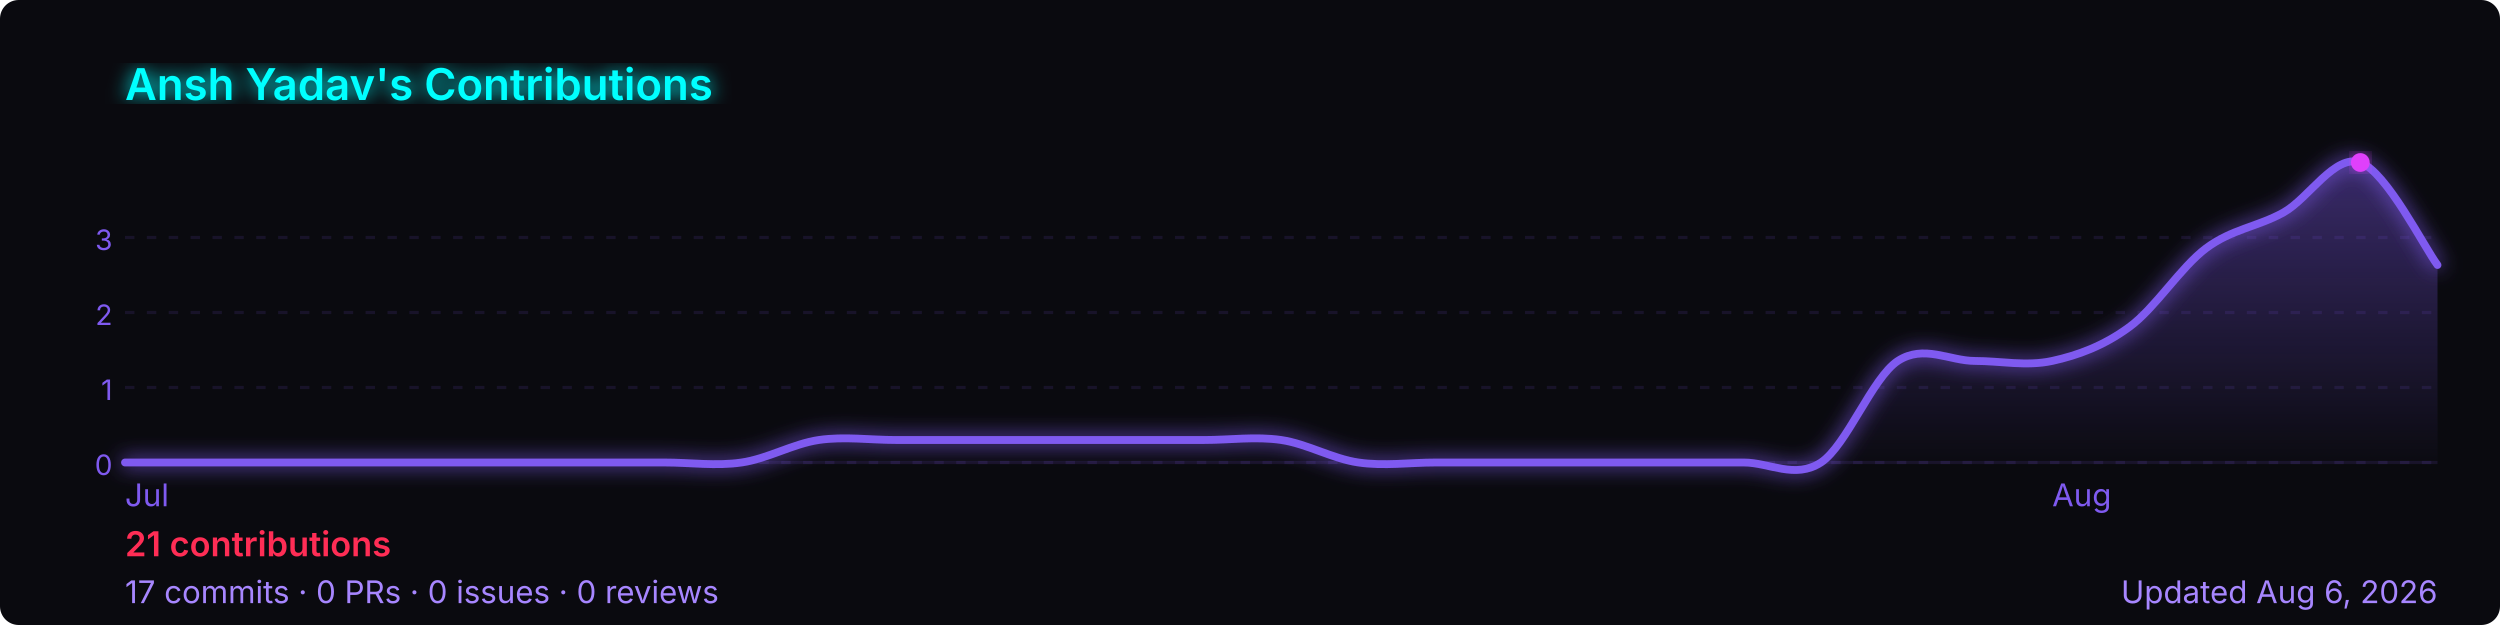
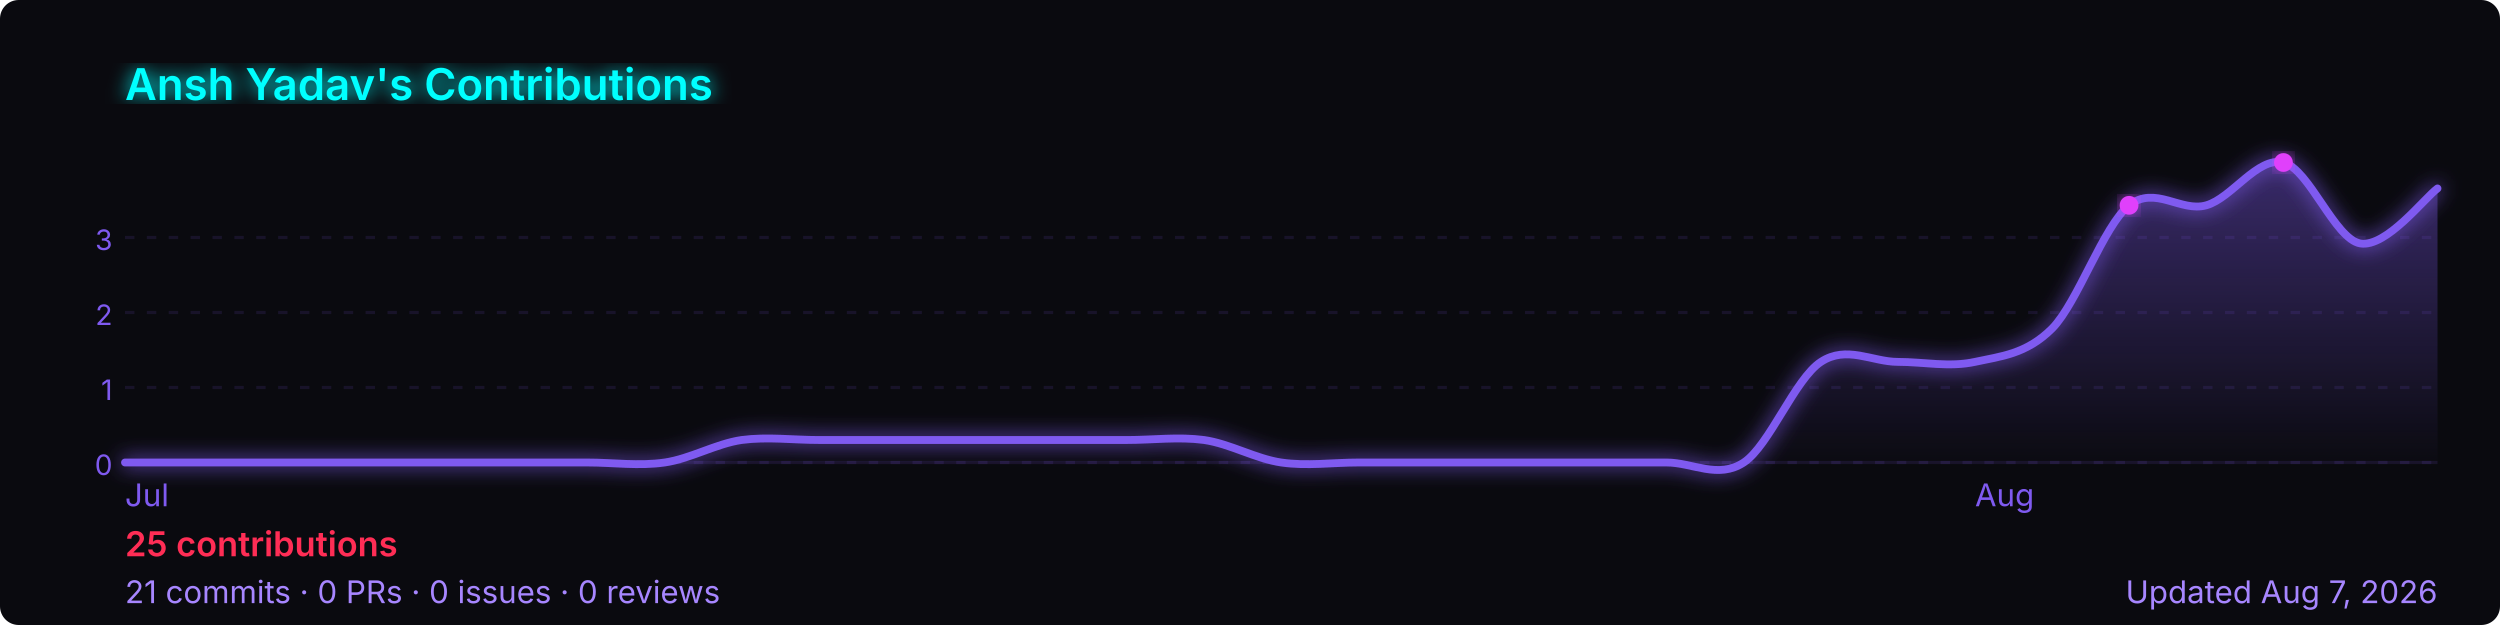
<svg xmlns="http://www.w3.org/2000/svg" width="800" height="200" viewBox="0 0 800 200" role="img" aria-label="Ansh Yadav's GitHub contribution graph">
  <defs>
-     <linearGradient id="area-l6o18" x1="0" y1="0" x2="0" y2="1">
+     <linearGradient id="area-h2ic0" x1="0" y1="0" x2="0" y2="1">
      <stop offset="0%" stop-color="rgba(127,90,240,0.4)" />
      <stop offset="100%" stop-color="rgba(127,90,240,0)" />
    </linearGradient>
-     <filter id="glow-l6o18">
+     <filter id="glow-h2ic0">
      <feGaussianBlur stdDeviation="3" result="blur" />
      <feMerge>
        <feMergeNode in="blur" />
        <feMergeNode in="SourceGraphic" />
      </feMerge>
    </filter>
  </defs>
  <rect width="800" height="200" rx="6" fill="#0a0a0f" />
-   <text x="40" y="32" font-size="14" font-weight="600" fill="#00ffff" font-family="-apple-system,BlinkMacSystemFont,'Segoe UI',sans-serif" filter="url(#glow-l6o18)">
+   <text x="40" y="32" font-size="14" font-weight="600" fill="#00ffff" font-family="-apple-system,BlinkMacSystemFont,'Segoe UI',sans-serif" filter="url(#glow-h2ic0)">
    Ansh Yadav's Contributions
  </text>
  <line x1="40" y1="76.0" x2="780" y2="76.0" stroke="rgba(127,90,240,0.12)" stroke-width="1" stroke-dasharray="3,4" />
  <text x="36" y="80.0" font-size="9" fill="#7f5af0" font-family="-apple-system,BlinkMacSystemFont,'Segoe UI',sans-serif" text-anchor="end">3</text>
  <line x1="40" y1="100.0" x2="780" y2="100.0" stroke="rgba(127,90,240,0.12)" stroke-width="1" stroke-dasharray="3,4" />
  <text x="36" y="104.0" font-size="9" fill="#7f5af0" font-family="-apple-system,BlinkMacSystemFont,'Segoe UI',sans-serif" text-anchor="end">2</text>
  <line x1="40" y1="124.0" x2="780" y2="124.0" stroke="rgba(127,90,240,0.12)" stroke-width="1" stroke-dasharray="3,4" />
  <text x="36" y="128.0" font-size="9" fill="#7f5af0" font-family="-apple-system,BlinkMacSystemFont,'Segoe UI',sans-serif" text-anchor="end">1</text>
  <line x1="40" y1="148.0" x2="780" y2="148.0" stroke="rgba(127,90,240,0.12)" stroke-width="1" stroke-dasharray="3,4" />
  <text x="36" y="152.0" font-size="9" fill="#7f5af0" font-family="-apple-system,BlinkMacSystemFont,'Segoe UI',sans-serif" text-anchor="end">0</text>
  <line x1="40" y1="148" x2="780" y2="148" stroke="rgba(127,90,240,0.12)" stroke-width="1" />
-   <path d="M 40.0,148.0 C 44.1,148.0 56.4,148.0 64.7,148.0 C 72.9,148.0 81.1,148.0 89.3,148.0 C 97.6,148.0 105.8,148.0 114.0,148.0 C 122.2,148.0 130.4,148.0 138.7,148.0 C 146.9,148.0 155.1,148.0 163.3,148.0 C 171.6,148.0 179.8,148.0 188.0,148.0 C 196.2,148.0 204.4,148.0 212.7,148.0 C 220.9,148.0 229.1,149.2 237.3,148.0 C 245.6,146.8 253.8,142.0 262.0,140.8 C 270.2,139.6 278.4,140.8 286.7,140.8 C 294.9,140.8 303.1,140.8 311.3,140.8 C 319.6,140.8 327.8,140.8 336.0,140.8 C 344.2,140.8 352.4,140.8 360.7,140.8 C 368.9,140.8 377.1,140.8 385.3,140.8 C 393.6,140.8 401.8,139.6 410.0,140.8 C 418.2,142.0 426.4,146.8 434.7,148.0 C 442.9,149.2 451.1,148.0 459.3,148.0 C 467.6,148.0 475.8,148.0 484.0,148.0 C 492.2,148.0 500.4,148.0 508.7,148.0 C 516.9,148.0 525.1,148.0 533.3,148.0 C 541.6,148.0 549.8,148.0 558.0,148.0 C 566.2,148.0 574.4,153.4 582.7,148.0 C 590.9,142.6 599.1,120.9 607.3,115.5 C 615.6,110.1 623.8,115.5 632.0,115.5 C 640.2,115.5 648.4,117.3 656.7,115.5 C 664.9,113.7 673.1,110.7 681.3,104.7 C 689.6,98.7 697.8,85.5 706.0,79.4 C 714.2,73.3 722.4,72.6 730.7,68.0 C 738.9,63.4 747.1,49.2 755.3,52.0 C 763.6,54.8 775.9,79.4 780.0,84.8 L 780.0,148 L 40.0,148 Z" fill="url(#area-l6o18)" />
-   <path d="M 40.0,148.0 C 44.1,148.0 56.4,148.0 64.7,148.0 C 72.9,148.0 81.1,148.0 89.3,148.0 C 97.6,148.0 105.8,148.0 114.0,148.0 C 122.2,148.0 130.4,148.0 138.7,148.0 C 146.9,148.0 155.1,148.0 163.3,148.0 C 171.6,148.0 179.8,148.0 188.0,148.0 C 196.2,148.0 204.4,148.0 212.7,148.0 C 220.9,148.0 229.1,149.2 237.3,148.0 C 245.6,146.8 253.8,142.0 262.0,140.8 C 270.2,139.6 278.4,140.8 286.7,140.8 C 294.9,140.8 303.1,140.8 311.3,140.8 C 319.6,140.8 327.8,140.8 336.0,140.8 C 344.2,140.8 352.4,140.8 360.7,140.8 C 368.9,140.8 377.1,140.8 385.3,140.8 C 393.6,140.8 401.8,139.6 410.0,140.8 C 418.2,142.0 426.4,146.8 434.7,148.0 C 442.9,149.2 451.1,148.0 459.3,148.0 C 467.6,148.0 475.8,148.0 484.0,148.0 C 492.2,148.0 500.4,148.0 508.7,148.0 C 516.9,148.0 525.1,148.0 533.3,148.0 C 541.6,148.0 549.8,148.0 558.0,148.0 C 566.2,148.0 574.4,153.4 582.7,148.0 C 590.9,142.6 599.1,120.9 607.3,115.5 C 615.6,110.1 623.8,115.5 632.0,115.5 C 640.2,115.5 648.4,117.3 656.7,115.5 C 664.9,113.7 673.1,110.7 681.3,104.7 C 689.6,98.7 697.8,85.5 706.0,79.4 C 714.2,73.3 722.4,72.6 730.7,68.0 C 738.9,63.4 747.1,49.2 755.3,52.0 C 763.6,54.8 775.9,79.4 780.0,84.8" fill="none" stroke="#7f5af0" stroke-width="2.5" stroke-linejoin="round" stroke-linecap="round" filter="url(#glow-l6o18)" />
-   <circle cx="755.3" cy="52.0" r="3" fill="#e040fb" filter="url(#glow-l6o18)">
+   <path d="M 40.0,148.0 C 44.1,148.0 56.4,148.0 64.7,148.0 C 72.9,148.0 81.1,148.0 89.3,148.0 C 97.6,148.0 105.8,148.0 114.0,148.0 C 122.2,148.0 130.4,148.0 138.7,148.0 C 146.9,148.0 155.1,148.0 163.3,148.0 C 171.6,148.0 179.8,148.0 188.0,148.0 C 196.2,148.0 204.4,149.2 212.7,148.0 C 220.9,146.8 229.1,142.0 237.3,140.8 C 245.6,139.7 253.8,140.8 262.0,140.8 C 270.2,140.8 278.4,140.8 286.7,140.8 C 294.9,140.8 303.1,140.8 311.3,140.8 C 319.6,140.8 327.8,140.8 336.0,140.8 C 344.2,140.8 352.4,140.8 360.7,140.8 C 368.9,140.8 377.1,139.7 385.3,140.8 C 393.6,142.0 401.8,146.8 410.0,148.0 C 418.2,149.2 426.4,148.0 434.7,148.0 C 442.9,148.0 451.1,148.0 459.3,148.0 C 467.6,148.0 475.8,148.0 484.0,148.0 C 492.2,148.0 500.4,148.0 508.7,148.0 C 516.9,148.0 525.1,148.0 533.3,148.0 C 541.6,148.0 549.8,153.4 558.0,148.0 C 566.2,142.6 574.4,121.2 582.7,115.8 C 590.9,110.4 599.1,115.8 607.3,115.8 C 615.6,115.8 623.8,117.6 632.0,115.8 C 640.2,114.0 648.4,113.4 656.7,105.1 C 664.9,96.7 673.1,72.3 681.3,65.7 C 689.6,59.2 697.8,68.0 706.0,65.7 C 714.2,63.4 722.4,50.0 730.7,52.0 C 738.9,54.0 747.1,76.5 755.3,77.9 C 763.6,79.3 775.9,63.3 780.0,60.3 L 780.0,148 L 40.0,148 Z" fill="url(#area-h2ic0)" />
+   <path d="M 40.0,148.0 C 44.1,148.0 56.4,148.0 64.7,148.0 C 72.9,148.0 81.1,148.0 89.3,148.0 C 97.6,148.0 105.8,148.0 114.0,148.0 C 122.2,148.0 130.4,148.0 138.7,148.0 C 146.9,148.0 155.1,148.0 163.3,148.0 C 171.6,148.0 179.8,148.0 188.0,148.0 C 196.2,148.0 204.4,149.2 212.7,148.0 C 220.9,146.8 229.1,142.0 237.3,140.8 C 245.6,139.7 253.8,140.8 262.0,140.8 C 270.2,140.8 278.4,140.8 286.7,140.8 C 294.9,140.8 303.1,140.8 311.3,140.8 C 319.6,140.8 327.8,140.8 336.0,140.8 C 344.2,140.8 352.4,140.8 360.7,140.8 C 368.9,140.8 377.1,139.7 385.3,140.8 C 393.6,142.0 401.8,146.8 410.0,148.0 C 418.2,149.2 426.4,148.0 434.7,148.0 C 442.9,148.0 451.1,148.0 459.3,148.0 C 467.6,148.0 475.8,148.0 484.0,148.0 C 492.2,148.0 500.4,148.0 508.7,148.0 C 516.9,148.0 525.1,148.0 533.3,148.0 C 541.6,148.0 549.8,153.4 558.0,148.0 C 566.2,142.6 574.4,121.2 582.7,115.8 C 590.9,110.4 599.1,115.8 607.3,115.8 C 615.6,115.8 623.8,117.6 632.0,115.8 C 640.2,114.0 648.4,113.4 656.7,105.1 C 664.9,96.7 673.1,72.3 681.3,65.7 C 689.6,59.2 697.8,68.0 706.0,65.7 C 714.2,63.4 722.4,50.0 730.7,52.0 C 738.9,54.0 747.1,76.5 755.3,77.9 C 763.6,79.3 775.9,63.3 780.0,60.3" fill="none" stroke="#7f5af0" stroke-width="2.5" stroke-linejoin="round" stroke-linecap="round" filter="url(#glow-h2ic0)" />
+   <circle cx="730.7" cy="52.0" r="3" fill="#e040fb" filter="url(#glow-h2ic0)">
+     </circle>
+   <circle cx="681.3" cy="65.7" r="3" fill="#e040fb" filter="url(#glow-h2ic0)">
    </circle>
  <text x="40.0" y="162" font-size="10" fill="#7f5af0" font-family="-apple-system,BlinkMacSystemFont,'Segoe UI',sans-serif">Jul</text>
-   <text x="656.7" y="162" font-size="10" fill="#7f5af0" font-family="-apple-system,BlinkMacSystemFont,'Segoe UI',sans-serif">Aug</text>
+   <text x="632.0" y="162" font-size="10" fill="#7f5af0" font-family="-apple-system,BlinkMacSystemFont,'Segoe UI',sans-serif">Aug</text>
  <text x="40" y="178" font-size="11" font-weight="600" fill="#ff2d55" font-family="-apple-system,BlinkMacSystemFont,'Segoe UI',sans-serif">
-     21 contributions
+     25 contributions
  </text>
  <text x="40" y="193" font-size="10" fill="#a786ff" font-family="-apple-system,BlinkMacSystemFont,'Segoe UI',sans-serif">
-     17 commits · 0 PRs · 0 issues · 0 reviews
+     21 commits · 0 PRs · 0 issues · 0 reviews
  </text>
  <text x="780" y="193" font-size="10" fill="#a786ff" text-anchor="end" font-family="-apple-system,BlinkMacSystemFont,'Segoe UI',sans-serif">
-     Updated Aug 6, 2026
+     Updated Aug 7, 2026
  </text>
</svg>
